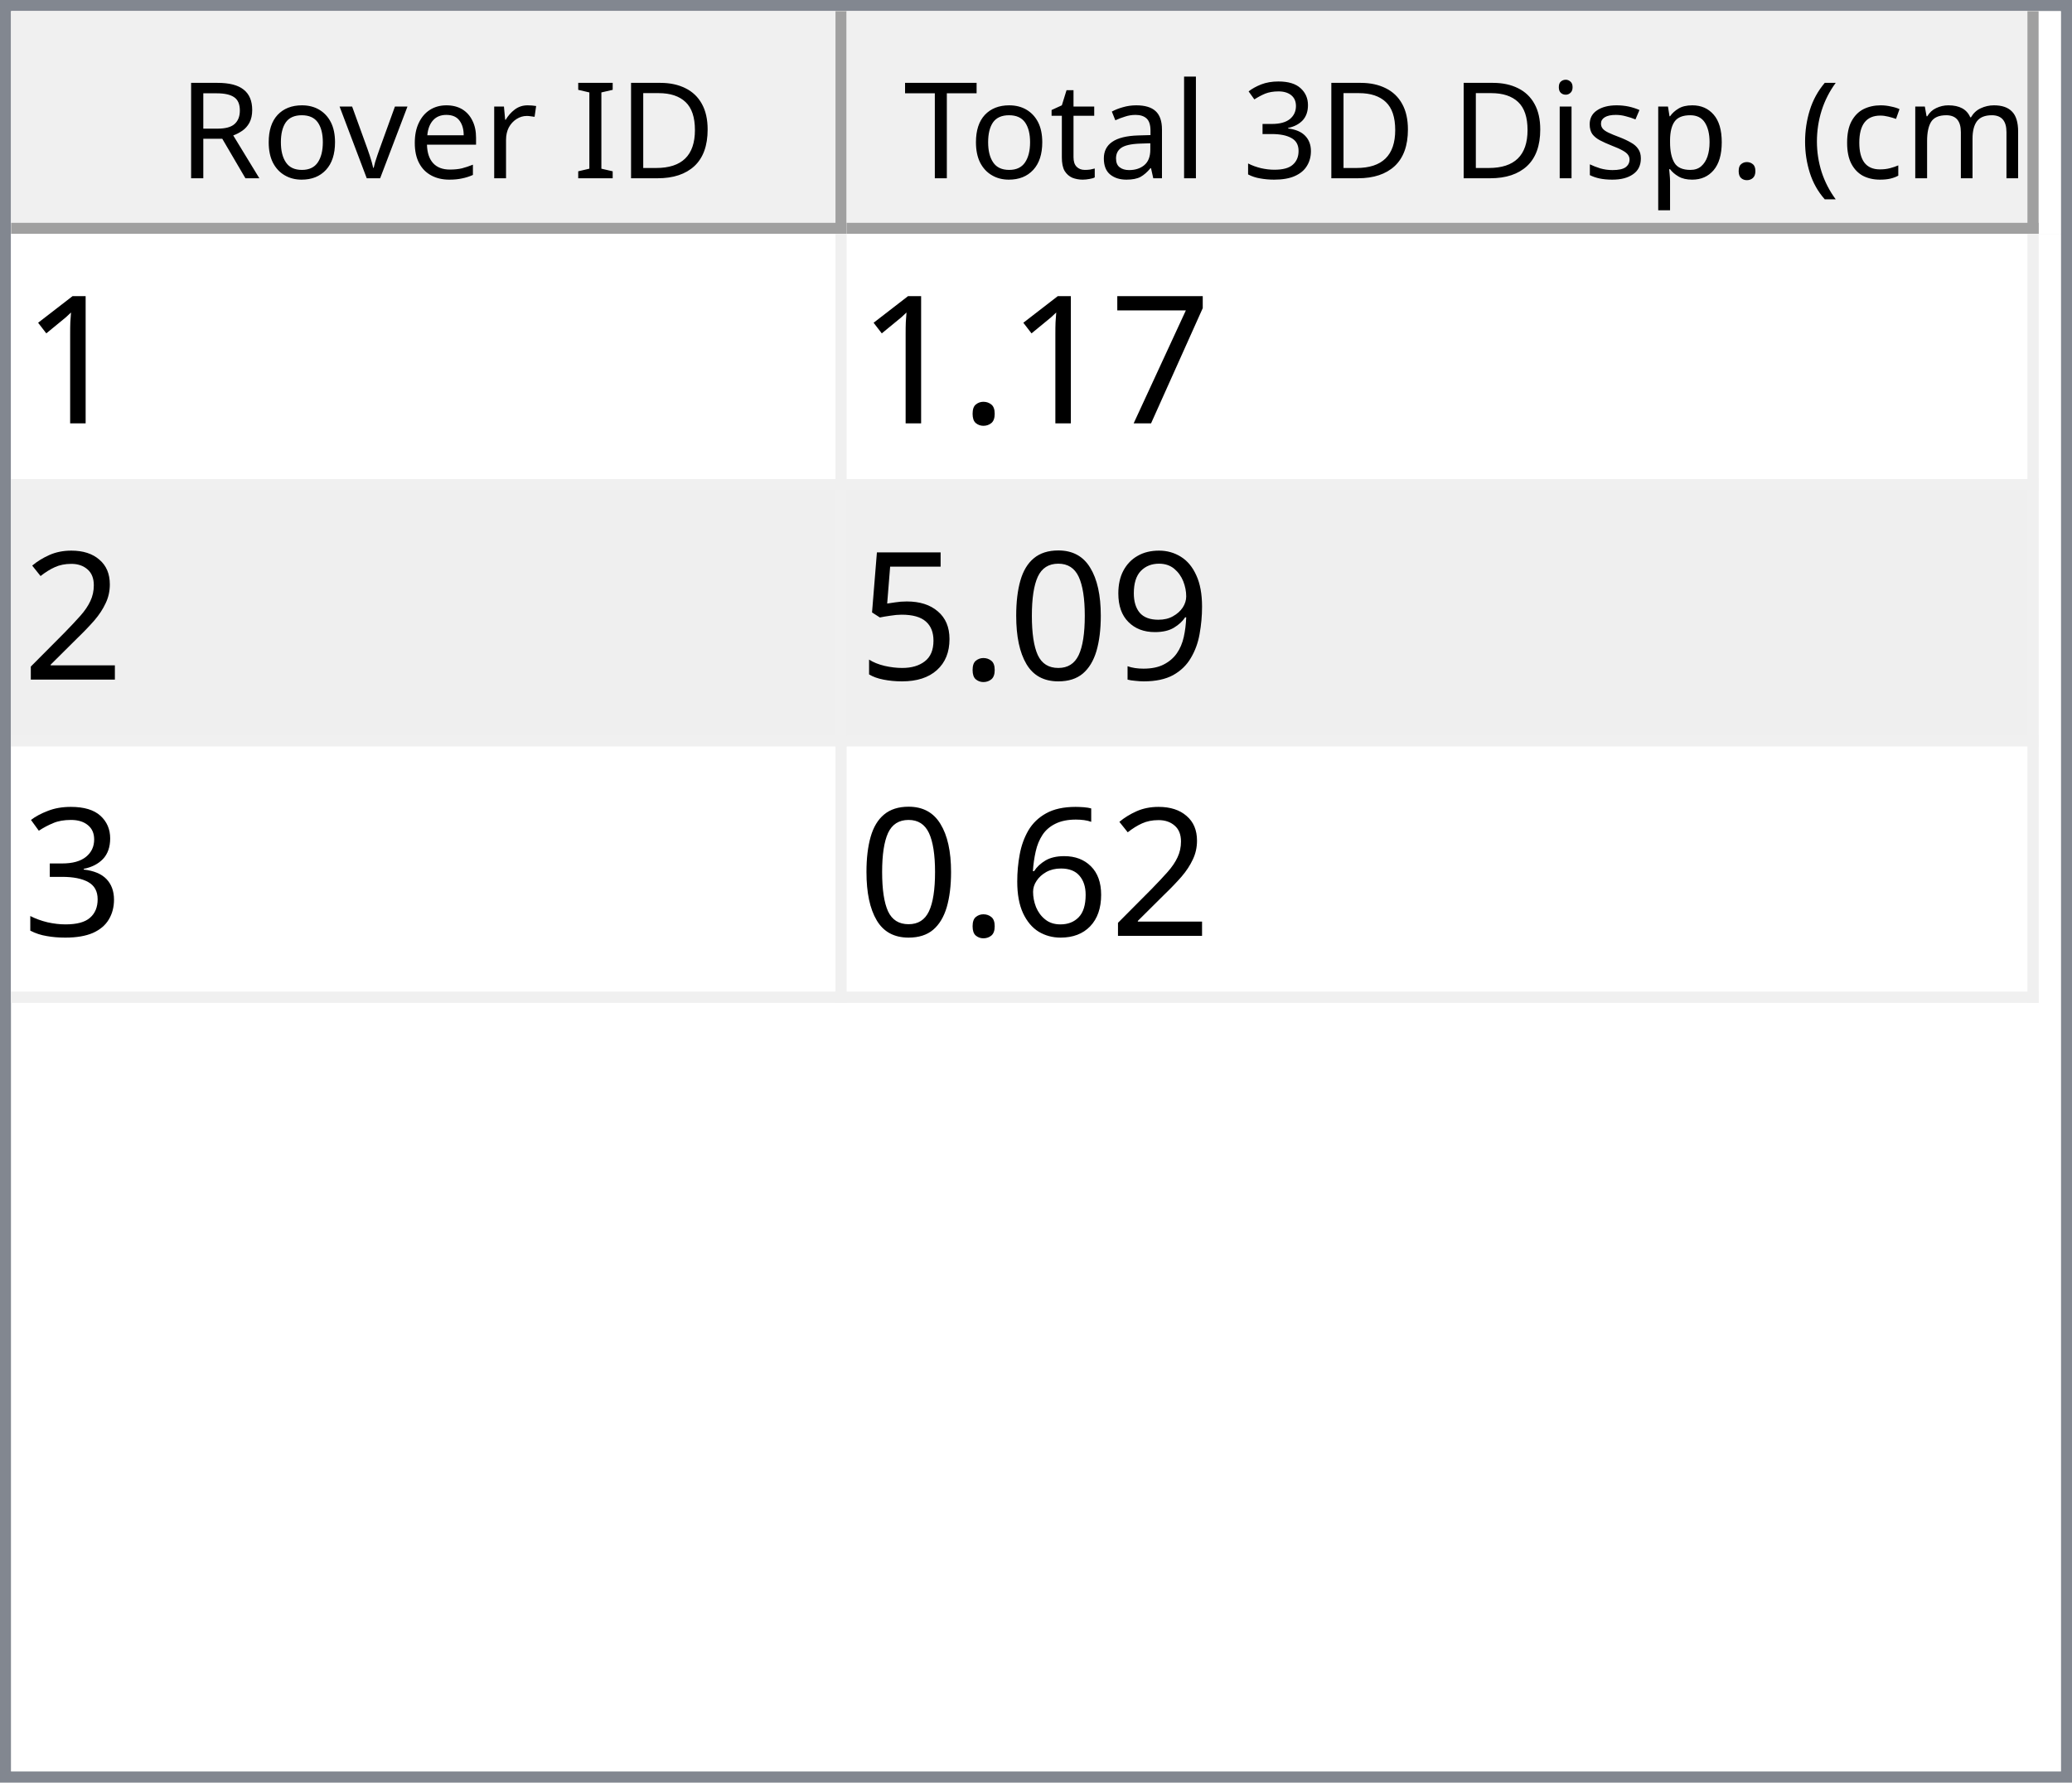
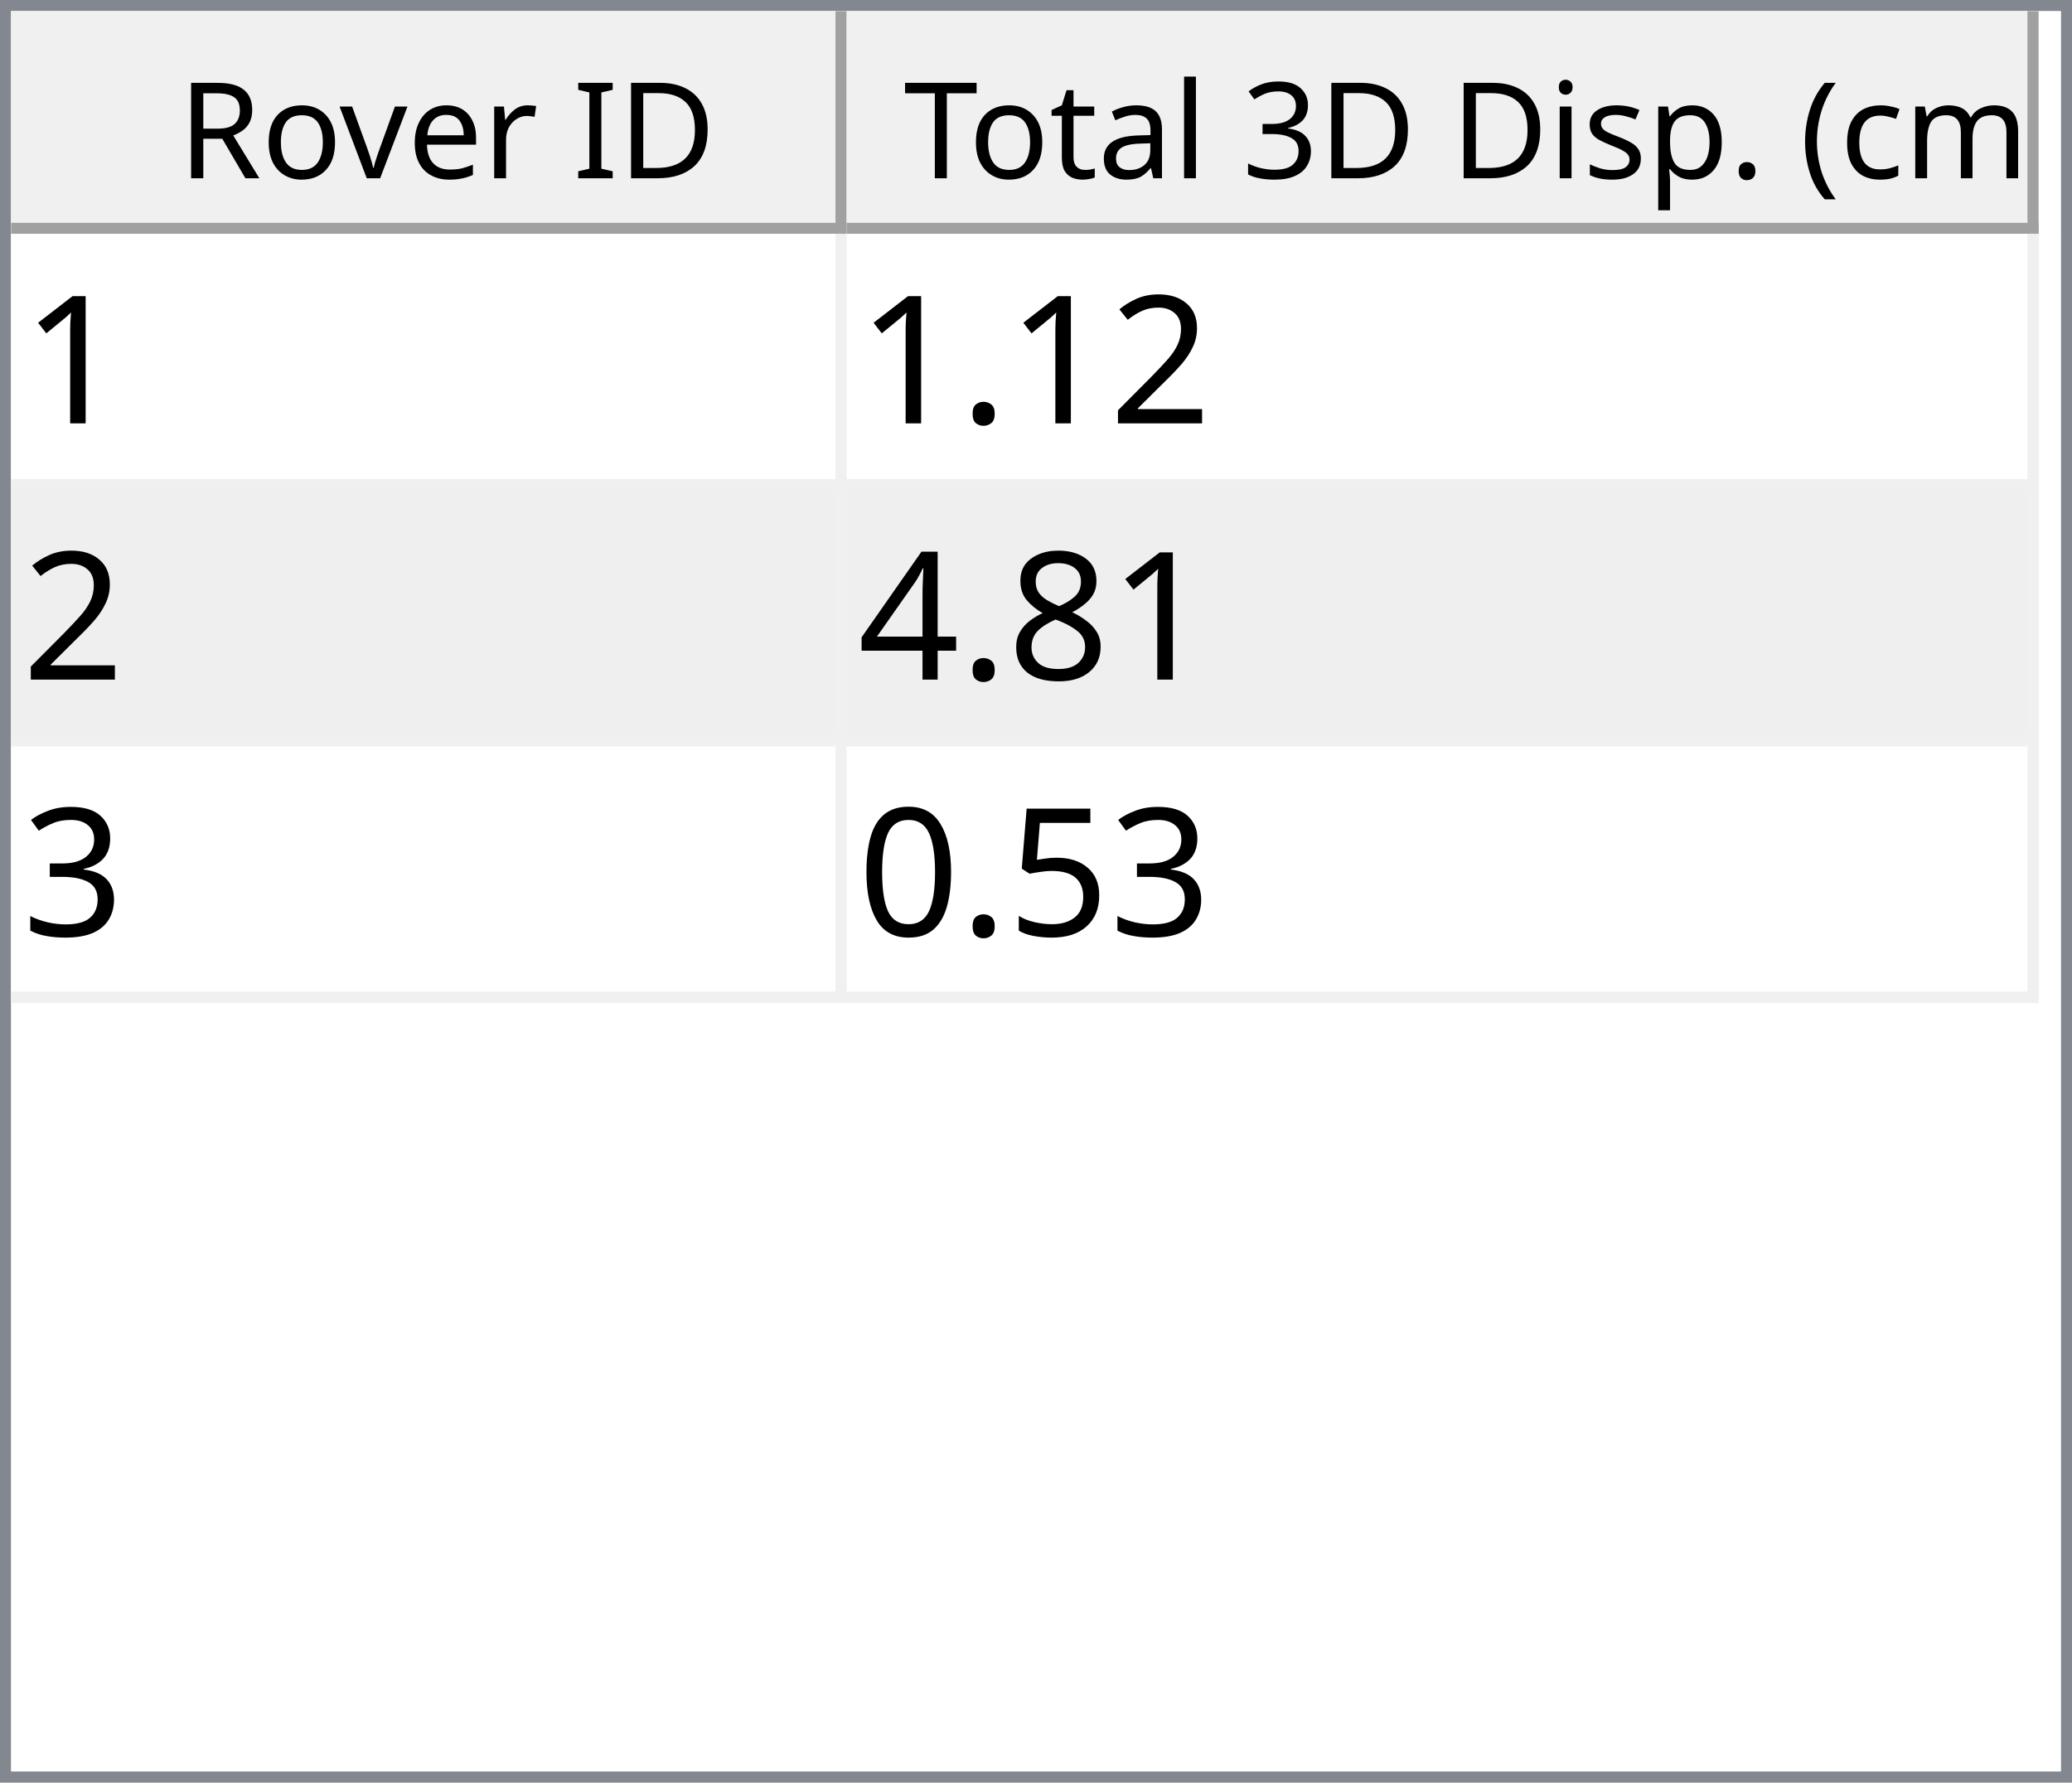
<svg xmlns="http://www.w3.org/2000/svg" style="fill-opacity:1; color-rendering:auto; color-interpolation:auto; text-rendering:auto; stroke:black; stroke-linecap:square; stroke-miterlimit:10; shape-rendering:auto; stroke-opacity:1; fill:black; stroke-dasharray:none; font-weight:normal; stroke-width:1; font-family:'Dialog'; font-style:normal; stroke-linejoin:miter; font-size:12px; stroke-dashoffset:0; image-rendering:auto;" width="186" height="160">
  <defs id="genericDefs" />
  <g>
    <defs id="defs1">
      <clipPath clipPathUnits="userSpaceOnUse" id="clipPath1">
        <path d="M0 0 L186 0 L186 160 L0 160 L0 0 Z" />
      </clipPath>
      <clipPath clipPathUnits="userSpaceOnUse" id="clipPath2">
        <path d="M0 0 L0 160 L186 160 L186 0 Z" />
      </clipPath>
      <clipPath clipPathUnits="userSpaceOnUse" id="clipPath3">
        <path d="M0 0 L0 20 L184 20 L184 0 Z" />
      </clipPath>
      <clipPath clipPathUnits="userSpaceOnUse" id="clipPath4">
        <path d="M0 0 L0 20 L75 20 L75 0 Z" />
      </clipPath>
      <clipPath clipPathUnits="userSpaceOnUse" id="clipPath5">
        <path d="M1 1 L1 19 L74 19 L74 1 Z" />
      </clipPath>
      <clipPath clipPathUnits="userSpaceOnUse" id="clipPath6">
        <path d="M0 0 L0 18 L73 18 L73 0 Z" />
      </clipPath>
      <clipPath clipPathUnits="userSpaceOnUse" id="clipPath7">
        <path d="M-0.5 -0.5 L-0.5 19.5 L74.5 19.5 L74.5 -0.5 Z" />
      </clipPath>
      <clipPath clipPathUnits="userSpaceOnUse" id="clipPath8">
        <path d="M0 0 L0 20 L107 20 L107 0 Z" />
      </clipPath>
      <clipPath clipPathUnits="userSpaceOnUse" id="clipPath9">
        <path d="M1 1 L1 19 L106 19 L106 1 Z" />
      </clipPath>
      <clipPath clipPathUnits="userSpaceOnUse" id="clipPath10">
        <path d="M0 0 L0 18 L105 18 L105 0 Z" />
      </clipPath>
      <clipPath clipPathUnits="userSpaceOnUse" id="clipPath11">
        <path d="M-0.5 -0.5 L-0.5 19.5 L106.5 19.5 L106.5 -0.5 Z" />
      </clipPath>
      <clipPath clipPathUnits="userSpaceOnUse" id="clipPath12">
        <path d="M0 0 L0 138 L184 138 L184 0 Z" />
      </clipPath>
      <clipPath clipPathUnits="userSpaceOnUse" id="clipPath13">
        <path d="M0 0 L0 69 L182 69 L182 0 Z" />
      </clipPath>
      <clipPath clipPathUnits="userSpaceOnUse" id="clipPath14">
        <path d="M-0.5 -0.5 L-0.5 68.5 L181.5 68.5 L181.5 -0.5 Z" />
      </clipPath>
      <clipPath clipPathUnits="userSpaceOnUse" id="clipPath15">
        <path d="M0 0 L0 22 L74 22 L74 0 Z" />
      </clipPath>
      <clipPath clipPathUnits="userSpaceOnUse" id="clipPath16">
        <path d="M0 0 L0 22 L106 22 L106 0 Z" />
      </clipPath>
      <font horiz-adv-x="64.551" id="font1">
        <font-face ascent="107.91" descent="25.098" units-per-em="100" style="font-style:normal; font-family:Segoe UI; font-weight:normal;" />
        <missing-glyph horiz-adv-x="64.551" d="M8.109 0 L8.109 68.266 L56.453 68.266 L56.453 0 L8.109 0 ZM15.328 7.234 L49.219 7.234 L49.219 61.031 L15.328 61.031 L15.328 7.234 Z" />
        <glyph unicode="D" horiz-adv-x="70.117" d="M9.188 0 L9.188 70.016 L28.516 70.016 Q65.531 70.016 65.531 35.891 Q65.531 19.672 55.25 9.836 Q44.969 0 27.734 0 L9.188 0 ZM17.391 62.594 L17.391 7.422 L27.828 7.422 Q41.609 7.422 49.273 14.797 Q56.938 22.172 56.938 35.688 Q56.938 62.594 28.328 62.594 L17.391 62.594 Z" />
        <glyph unicode="I" horiz-adv-x="26.611" d="M17.391 0 L9.188 0 L9.188 70.016 L17.391 70.016 L17.391 0 Z" />
        <glyph unicode=" " horiz-adv-x="27.393" d="" />
        <glyph unicode="r" horiz-adv-x="34.766" d="M34.188 41.891 Q32.078 43.5 28.125 43.5 Q23 43.5 19.555 38.672 Q16.109 33.844 16.109 25.484 L16.109 0 L8.109 0 L8.109 50 L16.109 50 L16.109 39.703 L16.312 39.703 Q18.016 44.969 21.531 47.922 Q25.047 50.875 29.391 50.875 Q32.516 50.875 34.188 50.203 L34.188 41.891 Z" />
        <glyph unicode="e" horiz-adv-x="52.295" d="M48.297 23 L12.984 23 Q13.188 14.656 17.484 10.109 Q21.781 5.562 29.297 5.562 Q37.75 5.562 44.828 11.141 L44.828 3.609 Q38.234 -1.172 27.391 -1.172 Q16.797 -1.172 10.742 5.641 Q4.688 12.453 4.688 24.812 Q4.688 36.469 11.305 43.82 Q17.922 51.172 27.734 51.172 Q37.547 51.172 42.922 44.828 Q48.297 38.484 48.297 27.203 L48.297 23 ZM40.094 29.781 Q40.047 36.719 36.75 40.578 Q33.453 44.438 27.594 44.438 Q21.922 44.438 17.969 40.383 Q14.016 36.328 13.094 29.781 L40.094 29.781 Z" />
        <glyph unicode="v" horiz-adv-x="47.9" d="M47.406 50 L27.484 0 L19.625 0 L0.688 50 L9.469 50 L22.172 13.672 Q23.578 9.672 23.922 6.688 L24.125 6.688 Q24.609 10.453 25.688 13.484 L38.969 50 L47.406 50 Z" />
        <glyph unicode="o" horiz-adv-x="58.594" d="M29 -1.172 Q17.922 -1.172 11.305 5.836 Q4.688 12.844 4.688 24.422 Q4.688 37.016 11.57 44.094 Q18.453 51.172 30.172 51.172 Q41.359 51.172 47.633 44.289 Q53.906 37.406 53.906 25.203 Q53.906 13.234 47.141 6.031 Q40.375 -1.172 29 -1.172 ZM29.594 44.438 Q21.875 44.438 17.383 39.188 Q12.891 33.938 12.891 24.703 Q12.891 15.828 17.43 10.695 Q21.969 5.562 29.594 5.562 Q37.359 5.562 41.531 10.594 Q45.703 15.625 45.703 24.906 Q45.703 34.281 41.531 39.359 Q37.359 44.438 29.594 44.438 Z" />
        <glyph unicode="R" horiz-adv-x="59.814" d="M59.375 0 L49.609 0 L37.891 19.625 Q36.281 22.359 34.766 24.289 Q33.25 26.219 31.664 27.438 Q30.078 28.656 28.25 29.219 Q26.422 29.781 24.125 29.781 L17.391 29.781 L17.391 0 L9.188 0 L9.188 70.016 L30.078 70.016 Q34.672 70.016 38.555 68.867 Q42.438 67.719 45.289 65.375 Q48.141 63.031 49.758 59.547 Q51.375 56.062 51.375 51.375 Q51.375 47.703 50.273 44.656 Q49.172 41.609 47.148 39.211 Q45.125 36.812 42.266 35.133 Q39.406 33.453 35.844 32.516 L35.844 32.328 Q37.594 31.547 38.891 30.547 Q40.188 29.547 41.359 28.18 Q42.531 26.812 43.68 25.078 Q44.828 23.344 46.234 21.047 L59.375 0 ZM17.391 62.594 L17.391 37.203 L28.516 37.203 Q31.594 37.203 34.203 38.133 Q36.812 39.062 38.719 40.797 Q40.625 42.531 41.703 45.047 Q42.781 47.562 42.781 50.688 Q42.781 56.297 39.141 59.445 Q35.5 62.594 28.609 62.594 L17.391 62.594 Z" />
        <glyph unicode=")" horiz-adv-x="30.176" d="M8.297 -15.922 L1.172 -15.922 Q16.406 2.344 16.406 26.812 Q16.406 51.469 1.078 70.016 L8.297 70.016 Q23.531 52.156 23.531 26.703 Q23.531 1.375 8.297 -15.922 Z" />
        <glyph unicode="m" horiz-adv-x="86.133" d="M79.109 0 L71.094 0 L71.094 28.719 Q71.094 37.016 68.531 40.727 Q65.969 44.438 59.906 44.438 Q54.781 44.438 51.195 39.75 Q47.609 35.062 47.609 28.516 L47.609 0 L39.594 0 L39.594 29.688 Q39.594 44.438 28.219 44.438 Q22.953 44.438 19.531 40.016 Q16.109 35.594 16.109 28.516 L16.109 0 L8.109 0 L8.109 50 L16.109 50 L16.109 42.094 L16.312 42.094 Q21.625 51.172 31.844 51.172 Q36.969 51.172 40.773 48.312 Q44.578 45.453 46 40.828 Q51.562 51.172 62.594 51.172 Q79.109 51.172 79.109 30.812 L79.109 0 Z" />
        <glyph unicode="c" horiz-adv-x="46.191" d="M42.188 2.297 Q36.422 -1.172 28.516 -1.172 Q17.828 -1.172 11.258 5.789 Q4.688 12.75 4.688 23.828 Q4.688 36.188 11.766 43.68 Q18.844 51.172 30.672 51.172 Q37.25 51.172 42.281 48.734 L42.281 40.531 Q36.719 44.438 30.375 44.438 Q22.703 44.438 17.797 38.945 Q12.891 33.453 12.891 24.516 Q12.891 15.719 17.508 10.641 Q22.125 5.562 29.891 5.562 Q36.422 5.562 42.188 9.906 L42.188 2.297 Z" />
        <glyph unicode="(" horiz-adv-x="30.176" d="M29.109 -15.922 L21.969 -15.922 Q6.844 1.375 6.844 26.703 Q6.844 52.156 21.969 70.016 L29.203 70.016 Q13.875 51.469 13.875 26.812 Q13.875 2.344 29.109 -15.922 Z" />
        <glyph unicode="." horiz-adv-x="21.68" d="M10.891 -1.078 Q8.641 -1.078 7.055 0.539 Q5.469 2.156 5.469 4.391 Q5.469 6.641 7.055 8.273 Q8.641 9.906 10.891 9.906 Q13.188 9.906 14.797 8.273 Q16.406 6.641 16.406 4.391 Q16.406 2.156 14.797 0.539 Q13.188 -1.078 10.891 -1.078 Z" />
        <glyph unicode="p" horiz-adv-x="58.789" d="M16.312 7.234 L16.109 7.234 L16.109 -23 L8.109 -23 L8.109 50 L16.109 50 L16.109 41.219 L16.312 41.219 Q22.219 51.172 33.594 51.172 Q43.266 51.172 48.688 44.461 Q54.109 37.75 54.109 26.469 Q54.109 13.922 48 6.375 Q41.891 -1.172 31.297 -1.172 Q21.578 -1.172 16.312 7.234 ZM16.109 27.391 L16.109 20.406 Q16.109 14.203 20.141 9.883 Q24.172 5.562 30.375 5.562 Q37.641 5.562 41.773 11.133 Q45.906 16.703 45.906 26.609 Q45.906 34.969 42.047 39.703 Q38.188 44.438 31.594 44.438 Q24.609 44.438 20.359 39.578 Q16.109 34.719 16.109 27.391 Z" />
        <glyph unicode="s" horiz-adv-x="42.432" d="M5.078 1.812 L5.078 10.406 Q11.625 5.562 19.484 5.562 Q30.031 5.562 30.031 12.594 Q30.031 14.594 29.125 15.992 Q28.219 17.391 26.68 18.461 Q25.141 19.531 23.07 20.383 Q21 21.234 18.609 22.172 Q15.281 23.484 12.766 24.828 Q10.25 26.172 8.57 27.859 Q6.891 29.547 6.031 31.695 Q5.172 33.844 5.172 36.719 Q5.172 40.234 6.789 42.945 Q8.406 45.656 11.086 47.484 Q13.766 49.312 17.211 50.242 Q20.656 51.172 24.312 51.172 Q30.812 51.172 35.938 48.922 L35.938 40.828 Q30.422 44.438 23.25 44.438 Q21 44.438 19.195 43.922 Q17.391 43.406 16.094 42.477 Q14.797 41.547 14.086 40.258 Q13.375 38.969 13.375 37.406 Q13.375 35.453 14.086 34.133 Q14.797 32.812 16.164 31.789 Q17.531 30.766 19.484 29.938 Q21.438 29.109 23.922 28.125 Q27.25 26.859 29.883 25.516 Q32.516 24.172 34.375 22.484 Q36.234 20.797 37.234 18.602 Q38.234 16.406 38.234 13.375 Q38.234 9.672 36.602 6.938 Q34.969 4.203 32.234 2.398 Q29.5 0.594 25.93 -0.289 Q22.359 -1.172 18.453 -1.172 Q10.75 -1.172 5.078 1.812 Z" />
        <glyph unicode="i" horiz-adv-x="24.219" d="M12.203 62.703 Q10.062 62.703 8.547 64.164 Q7.031 65.625 7.031 67.875 Q7.031 70.125 8.547 71.609 Q10.062 73.094 12.203 73.094 Q14.406 73.094 15.945 71.609 Q17.484 70.125 17.484 67.875 Q17.484 65.719 15.945 64.211 Q14.406 62.703 12.203 62.703 ZM16.109 0 L8.109 0 L8.109 50 L16.109 50 L16.109 0 Z" />
        <glyph unicode="3" horiz-adv-x="53.906" d="M46.531 19.828 Q46.531 15.094 44.75 11.211 Q42.969 7.328 39.719 4.57 Q36.469 1.812 31.93 0.297 Q27.391 -1.219 21.922 -1.219 Q11.922 -1.219 6 2.594 L6 11.188 Q13.094 5.609 22.219 5.609 Q25.875 5.609 28.828 6.539 Q31.781 7.469 33.906 9.227 Q36.031 10.984 37.18 13.477 Q38.328 15.969 38.328 19.094 Q38.328 32.812 18.797 32.812 L12.984 32.812 L12.984 39.594 L18.5 39.594 Q35.797 39.594 35.797 52.484 Q35.797 64.406 22.609 64.406 Q15.188 64.406 8.688 59.422 L8.688 67.188 Q15.375 71.188 24.609 71.188 Q29 71.188 32.57 69.969 Q36.141 68.75 38.68 66.555 Q41.219 64.359 42.609 61.281 Q44 58.203 44 54.5 Q44 40.672 30.031 36.719 L30.031 36.531 Q33.594 36.141 36.625 34.797 Q39.656 33.453 41.852 31.305 Q44.047 29.156 45.289 26.25 Q46.531 23.344 46.531 19.828 Z" />
        <glyph unicode="l" horiz-adv-x="24.219" d="M16.109 0 L8.109 0 L8.109 74.031 L16.109 74.031 L16.109 0 Z" />
        <glyph unicode="a" horiz-adv-x="50.879" d="M43.891 0 L35.891 0 L35.891 7.812 L35.688 7.812 Q30.469 -1.172 20.312 -1.172 Q12.844 -1.172 8.617 2.781 Q4.391 6.734 4.391 13.281 Q4.391 27.297 20.906 29.594 L35.891 31.688 Q35.891 44.438 25.594 44.438 Q16.547 44.438 9.281 38.281 L9.281 46.484 Q16.656 51.172 26.266 51.172 Q43.891 51.172 43.891 32.516 L43.891 0 ZM35.891 25.297 L23.828 23.641 Q18.266 22.859 15.43 20.875 Q12.594 18.891 12.594 13.875 Q12.594 10.203 15.211 7.883 Q17.828 5.562 22.172 5.562 Q28.125 5.562 32.008 9.742 Q35.891 13.922 35.891 20.312 L35.891 25.297 Z" />
        <glyph unicode="t" horiz-adv-x="33.887" d="M31.297 0.484 Q28.469 -1.078 23.828 -1.078 Q10.688 -1.078 10.688 13.578 L10.688 43.172 L2.094 43.172 L2.094 50 L10.688 50 L10.688 62.203 L18.703 64.797 L18.703 50 L31.297 50 L31.297 43.172 L18.703 43.172 L18.703 14.984 Q18.703 9.969 20.414 7.82 Q22.125 5.672 26.078 5.672 Q29.109 5.672 31.297 7.328 L31.297 0.484 Z" />
        <glyph unicode="T" horiz-adv-x="52.393" d="M50.594 62.594 L30.375 62.594 L30.375 0 L22.172 0 L22.172 62.594 L2 62.594 L2 70.016 L50.594 70.016 L50.594 62.594 Z" />
      </font>
      <font horiz-adv-x="75.0" id="font2">
        <font-face ascent="100.537" descent="21.973" units-per-em="100" style="font-style:normal; font-family:sans-serif; font-weight:normal;" />
        <missing-glyph horiz-adv-x="75.0" d="M12.5 0 L12.5 62.5 L62.5 62.5 L62.5 0 L12.5 0 ZM14.062 1.562 L60.938 1.562 L60.938 60.938 L14.062 60.938 L14.062 1.562 Z" />
        <glyph unicode="1" horiz-adv-x="55.615" d="M37.25 0 L28.469 0 L28.469 56 Q25.297 52.984 20.141 49.953 Q14.984 46.922 10.891 45.406 L10.891 53.906 Q18.266 57.375 23.781 62.305 Q29.297 67.234 31.594 71.875 L37.25 71.875 L37.25 0 Z" />
-         <glyph unicode="7" horiz-adv-x="55.615" d="M4.734 62.203 L4.734 70.656 L51.078 70.656 L51.078 63.812 Q44.234 56.547 37.523 44.484 Q30.812 32.422 27.156 19.672 Q24.516 10.688 23.781 0 L14.75 0 Q14.891 8.453 18.062 20.414 Q21.234 32.375 27.172 43.484 Q33.109 54.594 39.797 62.203 L4.734 62.203 Z" />
+         <glyph unicode="2" horiz-adv-x="55.615" d="M50.344 8.453 L50.344 0 L3.031 0 Q2.938 3.172 4.047 6.109 Q5.859 10.938 9.836 15.625 Q13.812 20.312 21.344 26.469 Q33.016 36.031 37.117 41.625 Q41.219 47.219 41.219 52.203 Q41.219 57.422 37.477 61.008 Q33.734 64.594 27.734 64.594 Q21.391 64.594 17.578 60.789 Q13.766 56.984 13.719 50.25 L4.688 51.172 Q5.609 61.281 11.664 66.578 Q17.719 71.875 27.938 71.875 Q38.234 71.875 44.242 66.164 Q50.25 60.453 50.25 52 Q50.25 47.703 48.492 43.555 Q46.734 39.406 42.656 34.812 Q38.578 30.219 29.109 22.219 Q21.188 15.578 18.945 13.211 Q16.703 10.844 15.234 8.453 L50.344 8.453 Z" />
        <glyph unicode="." horiz-adv-x="27.783" d="M9.078 0 L9.078 10.016 L19.094 10.016 L19.094 0 L9.078 0 Z" />
-         <glyph unicode="2" horiz-adv-x="55.615" d="M50.344 8.453 L50.344 0 L3.031 0 Q2.938 3.172 4.047 6.109 Q5.859 10.938 9.836 15.625 Q13.812 20.312 21.344 26.469 Q33.016 36.031 37.117 41.625 Q41.219 47.219 41.219 52.203 Q41.219 57.422 37.477 61.008 Q33.734 64.594 27.734 64.594 Q21.391 64.594 17.578 60.789 Q13.766 56.984 13.719 50.25 L4.688 51.172 Q5.609 61.281 11.664 66.578 Q17.719 71.875 27.938 71.875 Q38.234 71.875 44.242 66.164 Q50.25 60.453 50.25 52 Q50.25 47.703 48.492 43.555 Q46.734 39.406 42.656 34.812 Q38.578 30.219 29.109 22.219 Q21.188 15.578 18.945 13.211 Q16.703 10.844 15.234 8.453 L50.344 8.453 Z" />
-         <glyph unicode="9" horiz-adv-x="55.615" d="M5.469 16.547 L13.922 17.328 Q14.984 11.375 18.016 8.688 Q21.047 6 25.781 6 Q29.828 6 32.883 7.859 Q35.938 9.719 37.891 12.82 Q39.844 15.922 41.164 21.195 Q42.484 26.469 42.484 31.938 Q42.484 32.516 42.438 33.688 Q39.797 29.5 35.234 26.883 Q30.672 24.266 25.344 24.266 Q16.453 24.266 10.305 30.711 Q4.156 37.156 4.156 47.703 Q4.156 58.594 10.578 65.234 Q17 71.875 26.656 71.875 Q33.641 71.875 39.43 68.117 Q45.219 64.359 48.219 57.398 Q51.219 50.438 51.219 37.25 Q51.219 23.531 48.242 15.406 Q45.266 7.281 39.383 3.031 Q33.5 -1.219 25.594 -1.219 Q17.188 -1.219 11.867 3.445 Q6.547 8.109 5.469 16.547 ZM41.453 48.141 Q41.453 55.719 37.43 60.156 Q33.406 64.594 27.734 64.594 Q21.875 64.594 17.531 59.812 Q13.188 55.031 13.188 47.406 Q13.188 40.578 17.312 36.305 Q21.438 32.031 27.484 32.031 Q33.594 32.031 37.523 36.305 Q41.453 40.578 41.453 48.141 Z" />
+         <glyph unicode="8" horiz-adv-x="55.615" d="M17.672 38.812 Q12.203 40.828 9.57 44.539 Q6.938 48.25 6.938 53.422 Q6.938 61.234 12.555 66.555 Q18.172 71.875 27.484 71.875 Q36.859 71.875 42.578 66.43 Q48.297 60.984 48.297 53.172 Q48.297 48.188 45.68 44.508 Q43.062 40.828 37.75 38.812 Q44.344 36.672 47.781 31.883 Q51.219 27.094 51.219 20.453 Q51.219 11.281 44.727 5.031 Q38.234 -1.219 27.641 -1.219 Q17.047 -1.219 10.547 5.055 Q4.047 11.328 4.047 20.703 Q4.047 27.688 7.594 32.398 Q11.141 37.109 17.672 38.812 ZM15.922 53.719 Q15.922 48.641 19.195 45.414 Q22.469 42.188 27.688 42.188 Q32.766 42.188 36.016 45.383 Q39.266 48.578 39.266 53.219 Q39.266 58.062 35.914 61.359 Q32.562 64.656 27.594 64.656 Q22.562 64.656 19.242 61.43 Q15.922 58.203 15.922 53.719 ZM13.094 20.656 Q13.094 16.891 14.875 13.375 Q16.656 9.859 20.172 7.93 Q23.688 6 27.734 6 Q34.031 6 38.133 10.055 Q42.234 14.109 42.234 20.359 Q42.234 26.703 38.016 30.859 Q33.797 35.016 27.438 35.016 Q21.234 35.016 17.164 30.914 Q13.094 26.812 13.094 20.656 Z" />
+         <glyph unicode="4" horiz-adv-x="55.615" d="M32.328 0 L32.328 17.141 L1.266 17.141 L1.266 25.203 L33.938 71.578 L41.109 71.578 L41.109 25.203 L50.781 25.203 L50.781 17.141 L41.109 17.141 L41.109 0 L32.328 0 ZM32.328 25.203 L32.328 57.469 L9.906 25.203 L32.328 25.203 Z" />
+         <glyph unicode="3" horiz-adv-x="55.615" d="M4.203 18.891 L12.984 20.062 Q14.5 12.594 18.141 9.297 Q21.781 6 27 6 Q33.203 6 37.477 10.297 Q41.75 14.594 41.75 20.953 Q41.75 27 37.797 30.93 Q33.844 34.859 27.734 34.859 Q25.25 34.859 21.531 33.891 L22.516 41.609 Q23.391 41.5 23.922 41.5 Q29.547 41.5 34.039 44.43 Q38.531 47.359 38.531 53.469 Q38.531 58.297 35.258 61.477 Q31.984 64.656 26.812 64.656 Q21.688 64.656 18.266 61.43 Q14.844 58.203 13.875 51.766 L5.078 53.328 Q6.688 62.156 12.398 67.016 Q18.109 71.875 26.609 71.875 Q32.469 71.875 37.398 69.359 Q42.328 66.844 44.945 62.5 Q47.562 58.156 47.562 53.266 Q47.562 48.641 45.07 44.828 Q42.578 41.016 37.703 38.766 Q44.047 37.312 47.562 32.695 Q51.078 28.078 51.078 21.141 Q51.078 11.766 44.242 5.25 Q37.406 -1.266 26.953 -1.266 Q17.531 -1.266 11.305 4.352 Q5.078 9.969 4.203 18.891 Z" />
+         <glyph unicode="5" horiz-adv-x="55.615" d="M4.156 18.75 L13.375 19.531 Q14.406 12.797 18.141 9.398 Q21.875 6 27.156 6 Q33.5 6 37.891 10.789 Q42.281 15.578 42.281 23.484 Q42.281 31 38.062 35.352 Q33.844 39.703 27 39.703 Q22.75 39.703 19.336 37.773 Q15.922 35.844 13.969 32.766 L5.719 33.844 L12.641 70.609 L48.25 70.609 L48.25 62.203 L19.672 62.203 L15.828 42.969 Q22.266 47.469 29.344 47.469 Q38.719 47.469 45.164 40.969 Q51.609 34.469 51.609 24.266 Q51.609 14.547 45.953 7.469 Q39.062 -1.219 27.156 -1.219 Q17.391 -1.219 11.211 4.25 Q5.031 9.719 4.156 18.75 Z" />
        <glyph unicode="0" horiz-adv-x="55.615" d="M4.156 35.297 Q4.156 48 6.766 55.742 Q9.375 63.484 14.523 67.68 Q19.672 71.875 27.484 71.875 Q33.25 71.875 37.594 69.555 Q41.938 67.234 44.773 62.867 Q47.609 58.5 49.219 52.227 Q50.828 45.953 50.828 35.297 Q50.828 22.703 48.242 14.969 Q45.656 7.234 40.508 3.008 Q35.359 -1.219 27.484 -1.219 Q17.141 -1.219 11.234 6.203 Q4.156 15.141 4.156 35.297 ZM13.188 35.297 Q13.188 17.672 17.312 11.836 Q21.438 6 27.484 6 Q33.547 6 37.672 11.859 Q41.797 17.719 41.797 35.297 Q41.797 52.984 37.672 58.789 Q33.547 64.594 27.391 64.594 Q21.344 64.594 17.719 59.469 Q13.188 52.938 13.188 35.297 Z" />
-         <glyph unicode="5" horiz-adv-x="55.615" d="M4.156 18.75 L13.375 19.531 Q14.406 12.797 18.141 9.398 Q21.875 6 27.156 6 Q33.5 6 37.891 10.789 Q42.281 15.578 42.281 23.484 Q42.281 31 38.062 35.352 Q33.844 39.703 27 39.703 Q22.75 39.703 19.336 37.773 Q15.922 35.844 13.969 32.766 L5.719 33.844 L12.641 70.609 L48.25 70.609 L48.25 62.203 L19.672 62.203 L15.828 42.969 Q22.266 47.469 29.344 47.469 Q38.719 47.469 45.164 40.969 Q51.609 34.469 51.609 24.266 Q51.609 14.547 45.953 7.469 Q39.062 -1.219 27.156 -1.219 Q17.391 -1.219 11.211 4.25 Q5.031 9.719 4.156 18.75 Z" />
-         <glyph unicode="3" horiz-adv-x="55.615" d="M4.203 18.891 L12.984 20.062 Q14.5 12.594 18.141 9.297 Q21.781 6 27 6 Q33.203 6 37.477 10.297 Q41.75 14.594 41.75 20.953 Q41.75 27 37.797 30.93 Q33.844 34.859 27.734 34.859 Q25.25 34.859 21.531 33.891 L22.516 41.609 Q23.391 41.5 23.922 41.5 Q29.547 41.5 34.039 44.43 Q38.531 47.359 38.531 53.469 Q38.531 58.297 35.258 61.477 Q31.984 64.656 26.812 64.656 Q21.688 64.656 18.266 61.43 Q14.844 58.203 13.875 51.766 L5.078 53.328 Q6.688 62.156 12.398 67.016 Q18.109 71.875 26.609 71.875 Q32.469 71.875 37.398 69.359 Q42.328 66.844 44.945 62.5 Q47.562 58.156 47.562 53.266 Q47.562 48.641 45.07 44.828 Q42.578 41.016 37.703 38.766 Q44.047 37.312 47.562 32.695 Q51.078 28.078 51.078 21.141 Q51.078 11.766 44.242 5.25 Q37.406 -1.266 26.953 -1.266 Q17.531 -1.266 11.305 4.352 Q5.078 9.969 4.203 18.891 Z" />
-         <glyph unicode="6" horiz-adv-x="55.615" d="M49.75 54.047 L41.016 53.375 Q39.844 58.547 37.703 60.891 Q34.125 64.656 28.906 64.656 Q24.703 64.656 21.531 62.312 Q17.391 59.281 14.992 53.469 Q12.594 47.656 12.5 36.922 Q15.672 41.75 20.266 44.094 Q24.859 46.438 29.891 46.438 Q38.672 46.438 44.852 39.969 Q51.031 33.5 51.031 23.25 Q51.031 16.5 48.125 10.719 Q45.219 4.938 40.141 1.859 Q35.062 -1.219 28.609 -1.219 Q17.625 -1.219 10.695 6.859 Q3.766 14.938 3.766 33.5 Q3.766 54.25 11.422 63.672 Q18.109 71.875 29.438 71.875 Q37.891 71.875 43.289 67.141 Q48.688 62.406 49.75 54.047 ZM13.875 23.188 Q13.875 18.656 15.797 14.508 Q17.719 10.359 21.188 8.18 Q24.656 6 28.469 6 Q34.031 6 38.039 10.492 Q42.047 14.984 42.047 22.703 Q42.047 30.125 38.086 34.398 Q34.125 38.672 28.125 38.672 Q22.172 38.672 18.023 34.398 Q13.875 30.125 13.875 23.188 Z" />
      </font>
    </defs>
    <g style="fill:white; stroke:white;">
      <rect x="0" y="0" width="186" style="clip-path:url(#clipPath1); stroke:none;" height="160" />
    </g>
    <g style="fill:white; text-rendering:optimizeSpeed; color-rendering:optimizeSpeed; image-rendering:optimizeSpeed; shape-rendering:crispEdges; stroke:white; color-interpolation:sRGB;">
      <rect x="0" width="186" height="160" y="0" style="stroke:none;" />
      <path style="stroke:none;" d="M0 160 L186 160 L186 0 L0 0 Z" />
    </g>
    <g style="fill:rgb(240,240,240); font-family:'Segoe UI'; stroke:rgb(240,240,240);">
      <rect x="0" y="0" width="186" style="clip-path:url(#clipPath2); stroke:none;" height="160" />
    </g>
    <g style="fill:rgb(130,135,144); font-family:'Segoe UI'; stroke:rgb(130,135,144);">
      <path d="M0 0 L186 0 L186 160 L0 160 L0 0 ZM1 1 L185 1 L185 159 L1 159 L1 1 Z" style="fill-rule:evenodd; clip-path:url(#clipPath2); stroke:none;" />
    </g>
    <g style="fill:white; font-family:'Segoe UI'; stroke:white;" transform="translate(1,1)">
      <rect x="0" y="0" width="184" style="clip-path:url(#clipPath3); stroke:none;" height="20" />
    </g>
    <g style="fill:rgb(240,240,240); font-family:'Segoe UI'; stroke:rgb(240,240,240);" transform="translate(1,1)">
      <rect x="0" y="0" width="75" style="clip-path:url(#clipPath4); stroke:none;" height="20" />
    </g>
    <g style="font-family:'Segoe UI';" transform="translate(2,2)">
      <text x="14" xml:space="preserve" y="14" style="clip-path:url(#clipPath6); stroke:none;">Rover ID</text>
    </g>
    <g style="fill:rgb(160,160,160); font-family:'Segoe UI'; stroke:rgb(160,160,160); stroke-linejoin:bevel;" transform="translate(1.5,1.5)">
      <line x1="74" x2="74" y1="0" style="fill:none; clip-path:url(#clipPath7);" y2="19" />
    </g>
    <g style="fill:rgb(160,160,160); font-family:'Segoe UI'; stroke:rgb(160,160,160); stroke-linejoin:bevel;" transform="matrix(1,0,0,1,1,1) translate(0.5,0.5)">
      <line x1="0" x2="74" y1="19" style="fill:none; clip-path:url(#clipPath7);" y2="19" />
    </g>
    <g style="fill:rgb(240,240,240); font-family:'Segoe UI'; stroke:rgb(240,240,240);" transform="translate(76,1)">
      <rect x="0" y="0" width="107" style="clip-path:url(#clipPath8); stroke:none;" height="20" />
    </g>
    <g style="font-family:'Segoe UI';" transform="translate(77,2)">
      <text x="1" xml:space="preserve" y="14" style="clip-path:url(#clipPath10); stroke:none;"> Total 3D Disp. (cm)</text>
    </g>
    <g style="fill:rgb(160,160,160); font-family:'Segoe UI'; stroke:rgb(160,160,160); stroke-linejoin:bevel;" transform="translate(76.5,1.5)">
      <line x1="106" x2="106" y1="0" style="fill:none; clip-path:url(#clipPath11);" y2="19" />
    </g>
    <g style="fill:rgb(160,160,160); font-family:'Segoe UI'; stroke:rgb(160,160,160); stroke-linejoin:bevel;" transform="matrix(1,0,0,1,76,1) translate(0.5,0.5)">
      <line x1="0" x2="106" y1="19" style="fill:none; clip-path:url(#clipPath11);" y2="19" />
    </g>
    <g style="fill:white; font-family:'Segoe UI'; stroke:white;" transform="translate(1,21)">
      <rect x="0" y="0" width="184" style="clip-path:url(#clipPath12); stroke:none;" height="138" />
    </g>
    <g style="fill:rgb(240,240,240); font-size:16px; font-family:sans-serif; stroke:rgb(240,240,240);" transform="translate(1,21)">
      <rect x="0" y="0" width="182" style="clip-path:url(#clipPath13); stroke:none;" height="69" />
      <line transform="translate(0.5,0.5)" x1="0" x2="181" y1="22" style="clip-path:url(#clipPath14); fill:none; stroke-linejoin:bevel;" y2="22" />
    </g>
    <g transform="matrix(1,0,0,1,1,21) translate(0.5,0.5)" style="fill:rgb(240,240,240); font-size:16px; font-family:sans-serif; stroke:rgb(240,240,240); stroke-linejoin:bevel;">
      <line x1="0" x2="181" y1="45" style="fill:none; clip-path:url(#clipPath14);" y2="45" />
    </g>
    <g transform="matrix(1,0,0,1,1,21) translate(0.5,0.5)" style="fill:rgb(240,240,240); font-size:16px; font-family:sans-serif; stroke:rgb(240,240,240); stroke-linejoin:bevel;">
      <line x1="0" x2="181" y1="68" style="fill:none; clip-path:url(#clipPath14);" y2="68" />
    </g>
    <g transform="matrix(1,0,0,1,1,21) translate(0.5,0.5)" style="fill:rgb(240,240,240); font-size:16px; font-family:sans-serif; stroke:rgb(240,240,240); stroke-linejoin:bevel;">
      <line x1="74" x2="74" y1="0" style="fill:none; clip-path:url(#clipPath14);" y2="68" />
    </g>
    <g transform="matrix(1,0,0,1,1,21) translate(0.5,0.5)" style="fill:rgb(240,240,240); font-size:16px; font-family:sans-serif; stroke:rgb(240,240,240); stroke-linejoin:bevel;">
      <line x1="181" x2="181" y1="0" style="fill:none; clip-path:url(#clipPath14);" y2="68" />
    </g>
    <g style="fill:white; font-size:16px; font-family:sans-serif; stroke:white;" transform="matrix(1,0,0,1,1,21)">
      <rect x="0" y="0" width="74" style="clip-path:url(#clipPath15); stroke:none;" height="22" />
      <text x="1" y="17" style="fill:black; clip-path:url(#clipPath15); stroke:none;" xml:space="preserve">1</text>
    </g>
    <g style="fill:white; font-size:16px; font-family:sans-serif; stroke:white;" transform="matrix(1,0,0,1,1,21) translate(75,0)">
      <rect x="0" y="0" width="106" style="clip-path:url(#clipPath16); stroke:none;" height="22" />
-       <text x="1" y="17" style="fill:black; clip-path:url(#clipPath16); stroke:none;" xml:space="preserve">1.17</text>
+       <text x="1" y="17" style="fill:black; clip-path:url(#clipPath16); stroke:none;" xml:space="preserve">1.12</text>
    </g>
    <g style="fill:rgb(239,239,239); font-size:16px; font-family:sans-serif; stroke:rgb(239,239,239);" transform="matrix(1,0,0,1,1,21) translate(0,23)">
      <rect x="0" y="0" width="74" style="clip-path:url(#clipPath15); stroke:none;" height="22" />
      <text x="1" y="17" style="fill:black; clip-path:url(#clipPath15); stroke:none;" xml:space="preserve">2</text>
    </g>
    <g style="fill:rgb(239,239,239); font-size:16px; font-family:sans-serif; stroke:rgb(239,239,239);" transform="matrix(1,0,0,1,1,21) translate(75,23)">
      <rect x="0" y="0" width="106" style="clip-path:url(#clipPath16); stroke:none;" height="22" />
-       <text x="1" y="17" style="fill:black; clip-path:url(#clipPath16); stroke:none;" xml:space="preserve">5.09</text>
+       <text x="1" y="17" style="fill:black; clip-path:url(#clipPath16); stroke:none;" xml:space="preserve">4.81</text>
    </g>
    <g style="fill:white; font-size:16px; font-family:sans-serif; stroke:white;" transform="matrix(1,0,0,1,1,21) translate(0,46)">
      <rect x="0" y="0" width="74" style="clip-path:url(#clipPath15); stroke:none;" height="22" />
      <text x="1" y="17" style="fill:black; clip-path:url(#clipPath15); stroke:none;" xml:space="preserve">3</text>
    </g>
    <g style="fill:white; font-size:16px; font-family:sans-serif; stroke:white;" transform="matrix(1,0,0,1,1,21) translate(75,46)">
      <rect x="0" y="0" width="106" style="clip-path:url(#clipPath16); stroke:none;" height="22" />
-       <text x="1" y="17" style="fill:black; clip-path:url(#clipPath16); stroke:none;" xml:space="preserve">0.62</text>
+       <text x="1" y="17" style="fill:black; clip-path:url(#clipPath16); stroke:none;" xml:space="preserve">0.53</text>
    </g>
  </g>
</svg>
